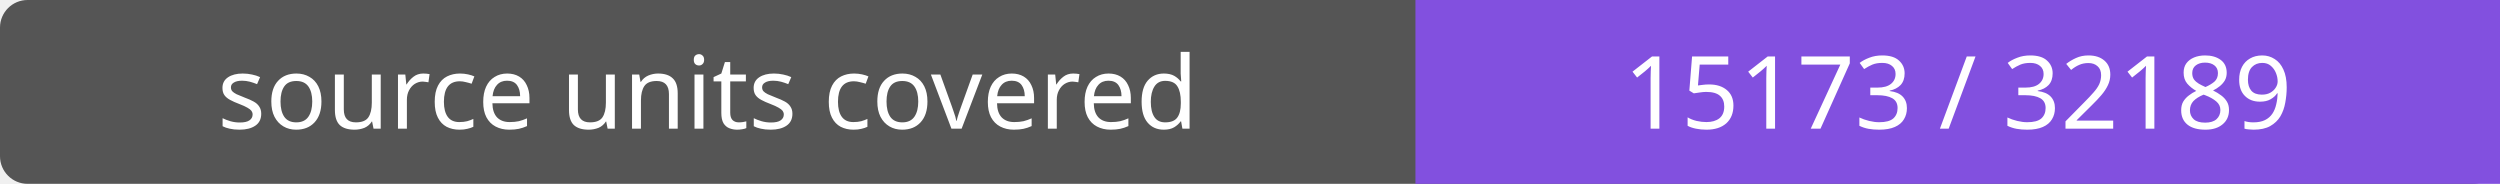
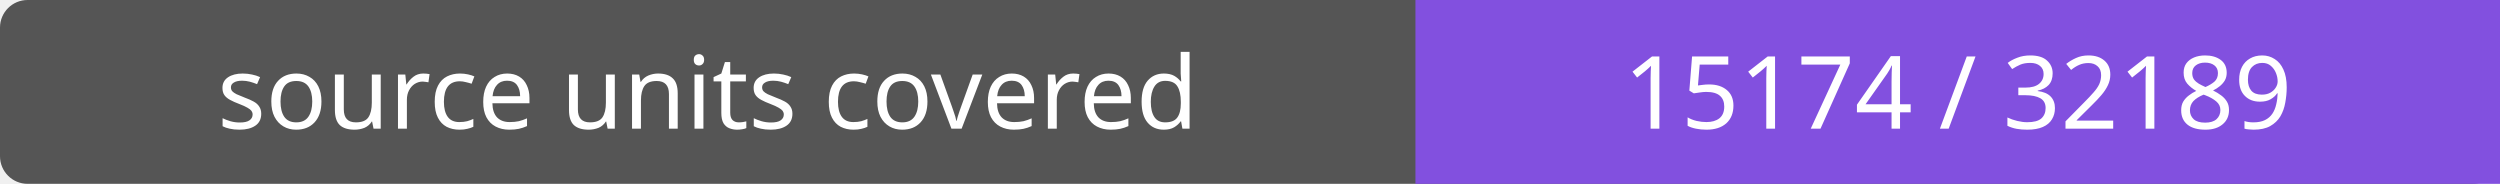
- <svg xmlns="http://www.w3.org/2000/svg" width="272" height="20" role="img" aria-label="source units covered: 15173 / 32189">
+ <svg xmlns="http://www.w3.org/2000/svg" width="272" height="20" role="img" aria-label="source units covered: 15174 / 32189">
  <rect width="272" height="20" rx="3" fill="#555" />
  <path fill="#8250df" d="M154 0h118v20H154z" />
  <g fill="#fff" text-anchor="middle" font-family="Verdana,sans-serif" font-size="11">
    <text x="77.0" y="14">source units covered</text>
-     <text x="213.0" y="14">15173 / 32189</text>
+     <text x="213.0" y="14">15174 / 32189</text>
  </g>
</svg>
